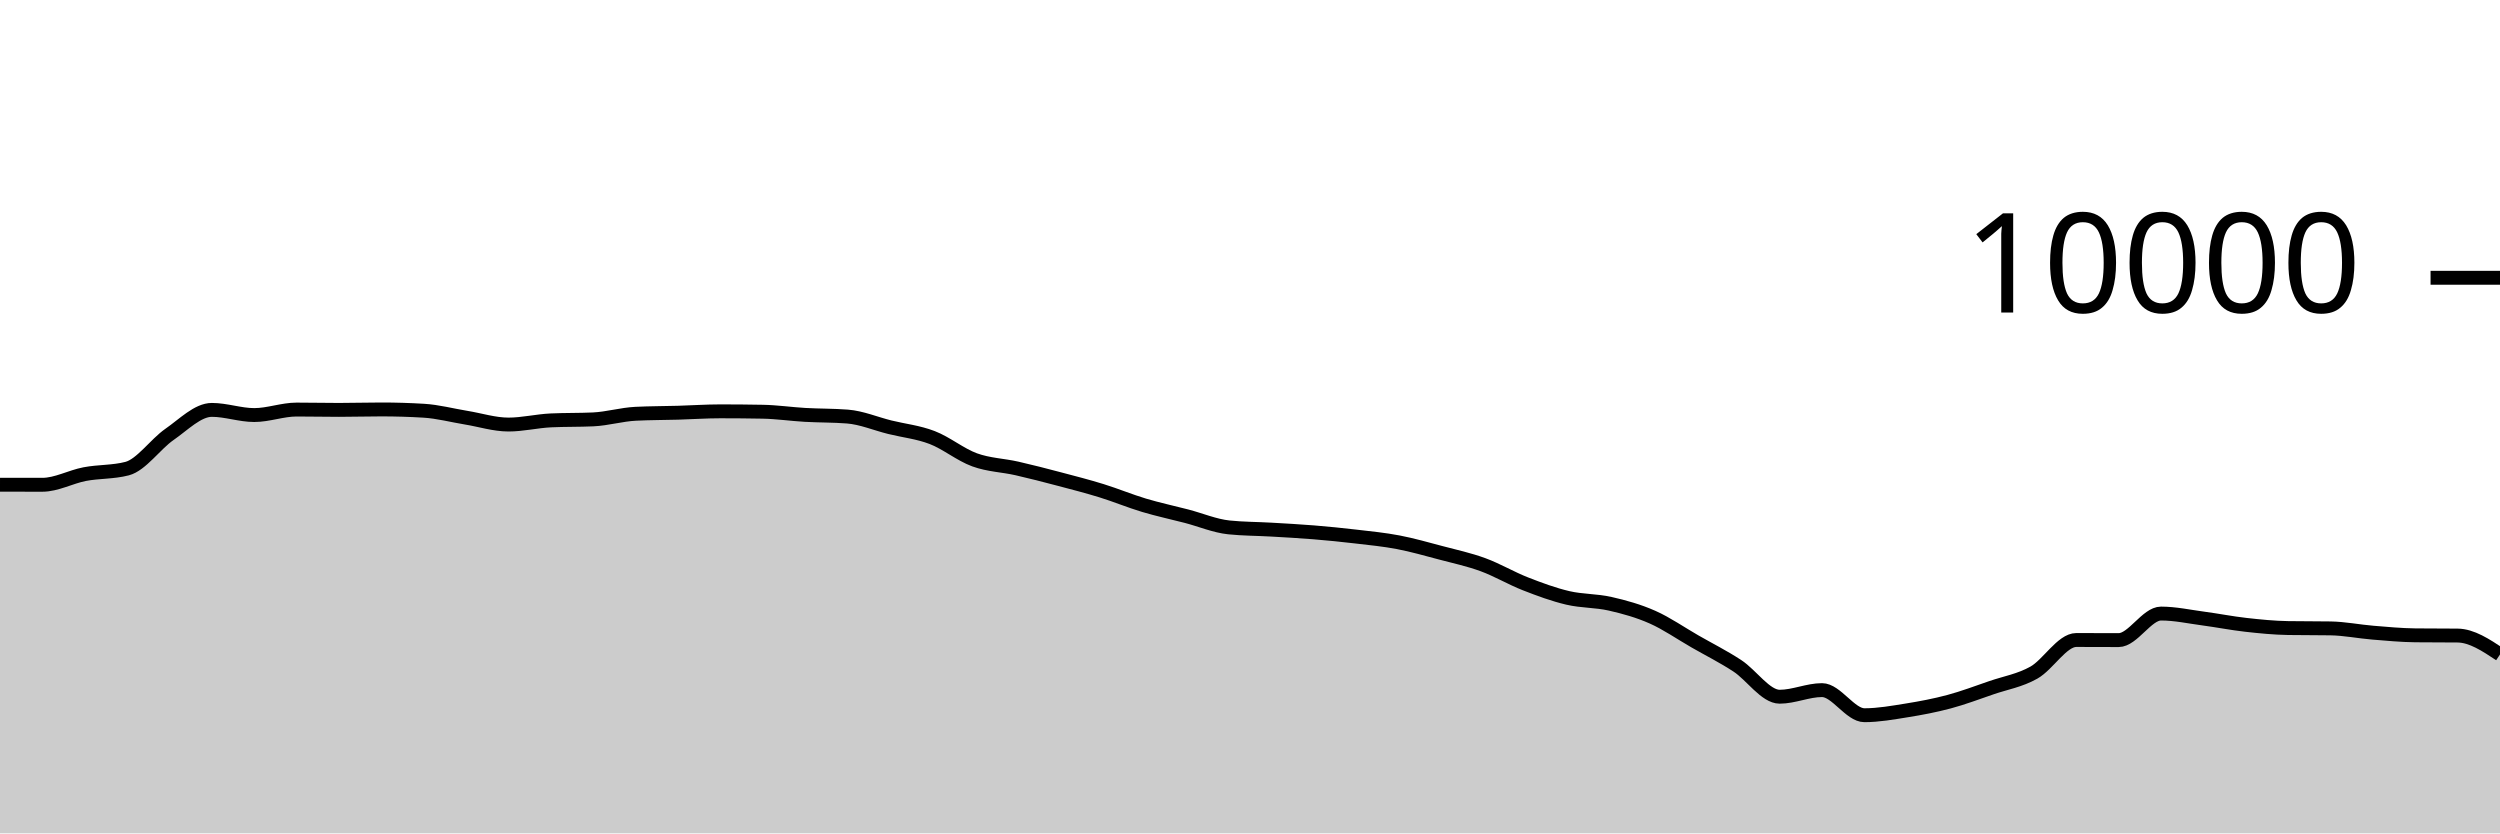
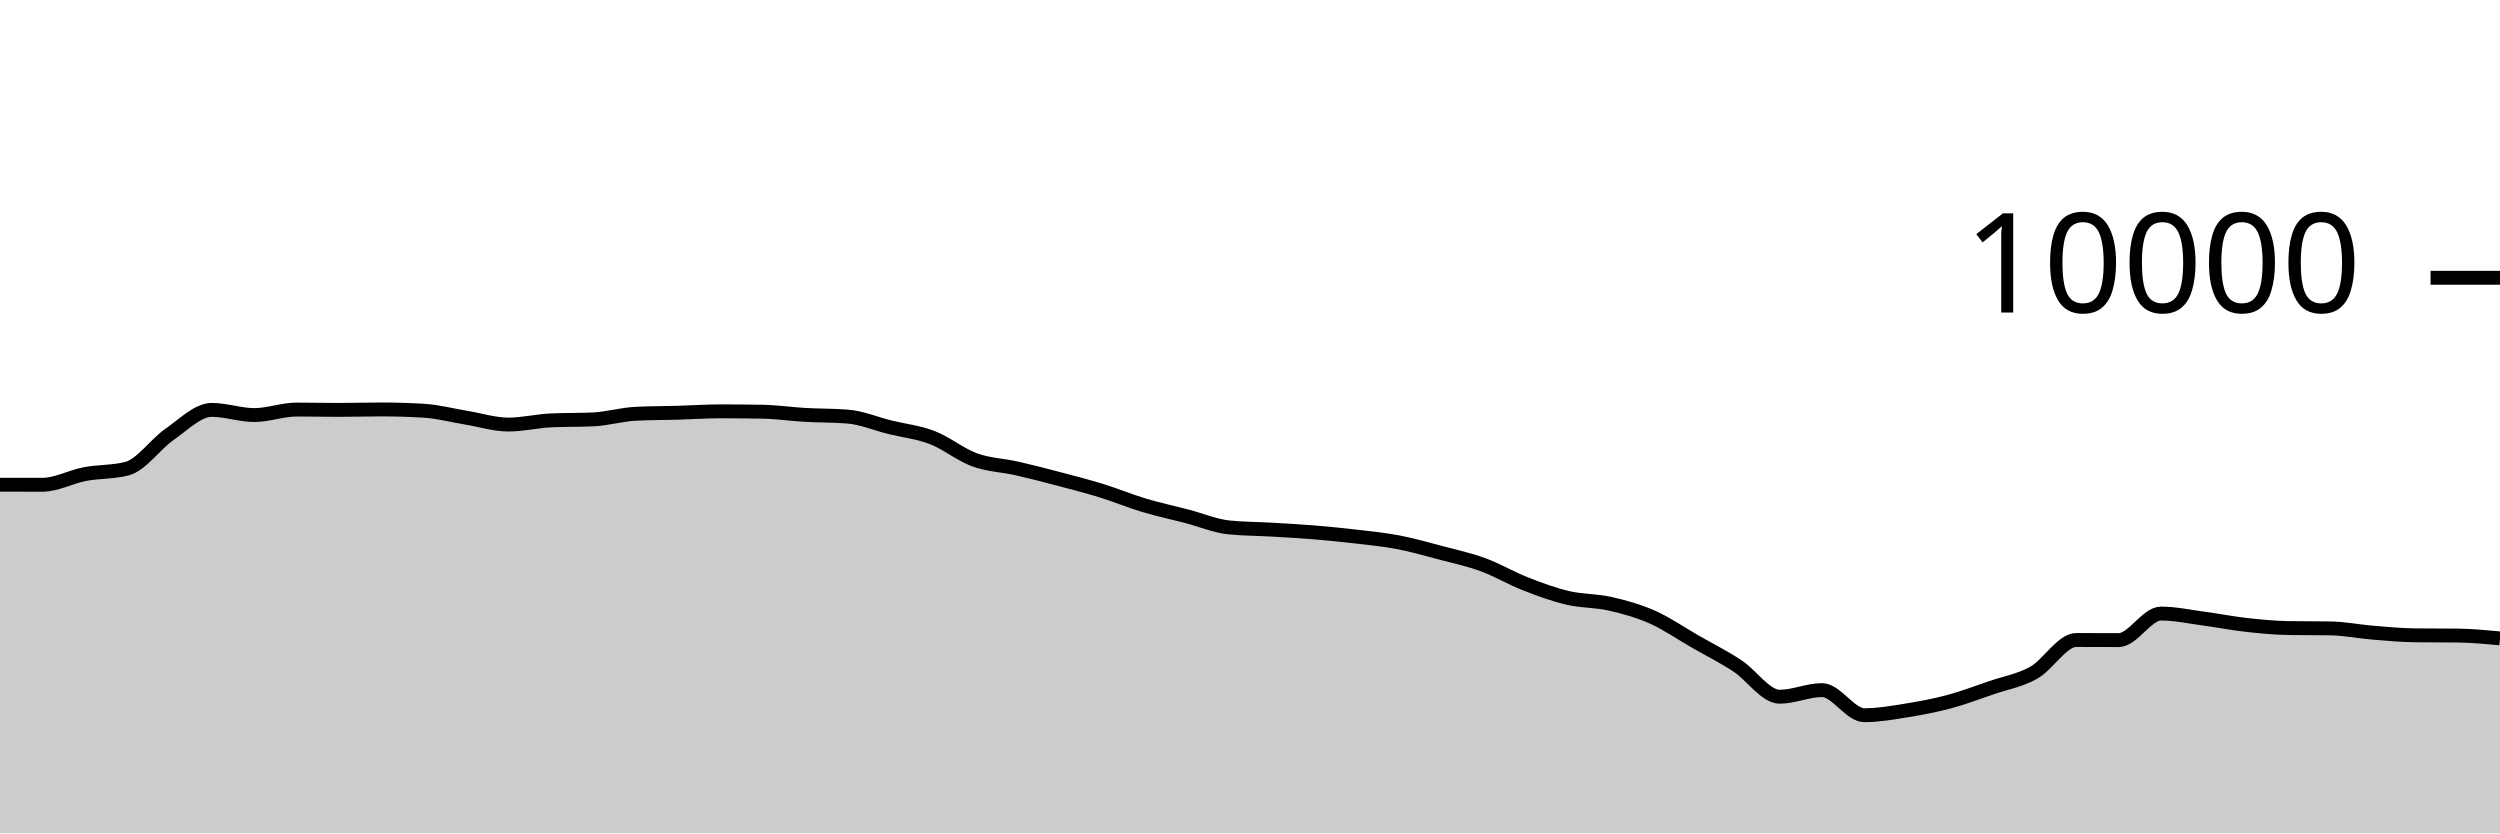
<svg xmlns="http://www.w3.org/2000/svg" viewBox="0 0 180 60">
  <g transform="translate(0,20)">
-     <path class="area" fill="rgba(0, 0, 0, 0.2)" d="M0,14.9C1.017,14.902,2.034,14.904,3.051,14.904C4.068,14.904,5.085,14.33,6.102,14.136C7.119,13.942,8.136,14.004,9.153,13.74C10.169,13.476,11.186,11.981,12.203,11.276C13.22,10.571,14.237,9.512,15.254,9.512C16.271,9.512,17.288,9.884,18.305,9.884C19.322,9.884,20.339,9.488,21.356,9.488C22.373,9.488,23.39,9.512,24.407,9.512C25.424,9.512,26.441,9.48,27.458,9.48C28.475,9.48,29.492,9.511,30.508,9.572C31.525,9.633,32.542,9.906,33.559,10.072C34.576,10.238,35.593,10.568,36.61,10.568C37.627,10.568,38.644,10.316,39.661,10.268C40.678,10.22,41.695,10.244,42.712,10.196C43.729,10.148,44.746,9.843,45.763,9.792C46.78,9.741,47.797,9.745,48.814,9.716C49.831,9.687,50.847,9.616,51.864,9.616C52.881,9.616,53.898,9.625,54.915,9.644C55.932,9.663,56.949,9.814,57.966,9.872C58.983,9.93,60,9.912,61.017,9.992C62.034,10.072,63.051,10.508,64.068,10.76C65.085,11.012,66.102,11.113,67.119,11.504C68.136,11.895,69.153,12.737,70.169,13.108C71.186,13.479,72.203,13.497,73.22,13.728C74.237,13.959,75.254,14.224,76.271,14.492C77.288,14.76,78.305,15.021,79.322,15.336C80.339,15.651,81.356,16.075,82.373,16.38C83.39,16.685,84.407,16.899,85.424,17.164C86.441,17.429,87.458,17.865,88.475,17.972C89.492,18.079,90.508,18.073,91.525,18.132C92.542,18.191,93.559,18.245,94.576,18.328C95.593,18.411,96.61,18.513,97.627,18.632C98.644,18.751,99.661,18.849,100.678,19.044C101.695,19.239,102.712,19.531,103.729,19.8C104.746,20.069,105.763,20.287,106.78,20.66C107.797,21.033,108.814,21.638,109.831,22.036C110.847,22.434,111.864,22.809,112.881,23.048C113.898,23.287,114.915,23.241,115.932,23.472C116.949,23.703,117.966,23.985,118.983,24.436C120,24.887,121.017,25.597,122.034,26.18C123.051,26.763,124.068,27.272,125.085,27.936C126.102,28.6,127.119,30.164,128.136,30.164C129.153,30.164,130.169,29.688,131.186,29.688C132.203,29.688,133.22,31.496,134.237,31.496C135.254,31.496,136.271,31.311,137.288,31.148C138.305,30.985,139.322,30.793,140.339,30.52C141.356,30.247,142.373,29.861,143.39,29.512C144.407,29.163,145.424,29,146.441,28.428C147.458,27.856,148.475,26.08,149.492,26.08C150.508,26.08,151.525,26.088,152.542,26.088C153.559,26.088,154.576,24.176,155.593,24.176C156.61,24.176,157.627,24.401,158.644,24.536C159.661,24.671,160.678,24.874,161.695,24.988C162.712,25.102,163.729,25.204,164.746,25.22C165.763,25.236,166.78,25.228,167.797,25.244C168.814,25.26,169.831,25.469,170.847,25.552C171.864,25.635,172.881,25.733,173.898,25.744C174.915,25.755,175.932,25.749,176.949,25.76C177.966,25.771,178.983,26.445,180,27.12L180,40C178.983,40,177.966,40,176.949,40C175.932,40,174.915,40,173.898,40C172.881,40,171.864,40,170.847,40C169.831,40,168.814,40,167.797,40C166.78,40,165.763,40,164.746,40C163.729,40,162.712,40,161.695,40C160.678,40,159.661,40,158.644,40C157.627,40,156.61,40,155.593,40C154.576,40,153.559,40,152.542,40C151.525,40,150.508,40,149.492,40C148.475,40,147.458,40,146.441,40C145.424,40,144.407,40,143.39,40C142.373,40,141.356,40,140.339,40C139.322,40,138.305,40,137.288,40C136.271,40,135.254,40,134.237,40C133.22,40,132.203,40,131.186,40C130.169,40,129.153,40,128.136,40C127.119,40,126.102,40,125.085,40C124.068,40,123.051,40,122.034,40C121.017,40,120,40,118.983,40C117.966,40,116.949,40,115.932,40C114.915,40,113.898,40,112.881,40C111.864,40,110.847,40,109.831,40C108.814,40,107.797,40,106.78,40C105.763,40,104.746,40,103.729,40C102.712,40,101.695,40,100.678,40C99.661,40,98.644,40,97.627,40C96.61,40,95.593,40,94.576,40C93.559,40,92.542,40,91.525,40C90.508,40,89.492,40,88.475,40C87.458,40,86.441,40,85.424,40C84.407,40,83.39,40,82.373,40C81.356,40,80.339,40,79.322,40C78.305,40,77.288,40,76.271,40C75.254,40,74.237,40,73.22,40C72.203,40,71.186,40,70.169,40C69.153,40,68.136,40,67.119,40C66.102,40,65.085,40,64.068,40C63.051,40,62.034,40,61.017,40C60,40,58.983,40,57.966,40C56.949,40,55.932,40,54.915,40C53.898,40,52.881,40,51.864,40C50.847,40,49.831,40,48.814,40C47.797,40,46.78,40,45.763,40C44.746,40,43.729,40,42.712,40C41.695,40,40.678,40,39.661,40C38.644,40,37.627,40,36.61,40C35.593,40,34.576,40,33.559,40C32.542,40,31.525,40,30.508,40C29.492,40,28.475,40,27.458,40C26.441,40,25.424,40,24.407,40C23.39,40,22.373,40,21.356,40C20.339,40,19.322,40,18.305,40C17.288,40,16.271,40,15.254,40C14.237,40,13.22,40,12.203,40C11.186,40,10.169,40,9.153,40C8.136,40,7.119,40,6.102,40C5.085,40,4.068,40,3.051,40C2.034,40,1.017,40,0,40Z" />
-     <path class="line" stroke="black" fill="none" d="M0,14.9C1.017,14.902,2.034,14.904,3.051,14.904C4.068,14.904,5.085,14.33,6.102,14.136C7.119,13.942,8.136,14.004,9.153,13.74C10.169,13.476,11.186,11.981,12.203,11.276C13.22,10.571,14.237,9.512,15.254,9.512C16.271,9.512,17.288,9.884,18.305,9.884C19.322,9.884,20.339,9.488,21.356,9.488C22.373,9.488,23.39,9.512,24.407,9.512C25.424,9.512,26.441,9.48,27.458,9.48C28.475,9.48,29.492,9.511,30.508,9.572C31.525,9.633,32.542,9.906,33.559,10.072C34.576,10.238,35.593,10.568,36.61,10.568C37.627,10.568,38.644,10.316,39.661,10.268C40.678,10.22,41.695,10.244,42.712,10.196C43.729,10.148,44.746,9.843,45.763,9.792C46.78,9.741,47.797,9.745,48.814,9.716C49.831,9.687,50.847,9.616,51.864,9.616C52.881,9.616,53.898,9.625,54.915,9.644C55.932,9.663,56.949,9.814,57.966,9.872C58.983,9.93,60,9.912,61.017,9.992C62.034,10.072,63.051,10.508,64.068,10.76C65.085,11.012,66.102,11.113,67.119,11.504C68.136,11.895,69.153,12.737,70.169,13.108C71.186,13.479,72.203,13.497,73.22,13.728C74.237,13.959,75.254,14.224,76.271,14.492C77.288,14.76,78.305,15.021,79.322,15.336C80.339,15.651,81.356,16.075,82.373,16.38C83.39,16.685,84.407,16.899,85.424,17.164C86.441,17.429,87.458,17.865,88.475,17.972C89.492,18.079,90.508,18.073,91.525,18.132C92.542,18.191,93.559,18.245,94.576,18.328C95.593,18.411,96.61,18.513,97.627,18.632C98.644,18.751,99.661,18.849,100.678,19.044C101.695,19.239,102.712,19.531,103.729,19.8C104.746,20.069,105.763,20.287,106.78,20.66C107.797,21.033,108.814,21.638,109.831,22.036C110.847,22.434,111.864,22.809,112.881,23.048C113.898,23.287,114.915,23.241,115.932,23.472C116.949,23.703,117.966,23.985,118.983,24.436C120,24.887,121.017,25.597,122.034,26.18C123.051,26.763,124.068,27.272,125.085,27.936C126.102,28.6,127.119,30.164,128.136,30.164C129.153,30.164,130.169,29.688,131.186,29.688C132.203,29.688,133.22,31.496,134.237,31.496C135.254,31.496,136.271,31.311,137.288,31.148C138.305,30.985,139.322,30.793,140.339,30.52C141.356,30.247,142.373,29.861,143.39,29.512C144.407,29.163,145.424,29,146.441,28.428C147.458,27.856,148.475,26.08,149.492,26.08C150.508,26.08,151.525,26.088,152.542,26.088C153.559,26.088,154.576,24.176,155.593,24.176C156.61,24.176,157.627,24.401,158.644,24.536C159.661,24.671,160.678,24.874,161.695,24.988C162.712,25.102,163.729,25.204,164.746,25.22C165.763,25.236,166.78,25.228,167.797,25.244C168.814,25.26,169.831,25.469,170.847,25.552C171.864,25.635,172.881,25.733,173.898,25.744C174.915,25.755,175.932,25.749,176.949,25.76C177.966,25.771,178.983,26.445,180,27.12" />
+     <path class="area" fill="rgba(0, 0, 0, 0.2)" d="M0,14.9C1.017,14.902,2.034,14.904,3.051,14.904C4.068,14.904,5.085,14.33,6.102,14.136C7.119,13.942,8.136,14.004,9.153,13.74C10.169,13.476,11.186,11.981,12.203,11.276C13.22,10.571,14.237,9.512,15.254,9.512C16.271,9.512,17.288,9.884,18.305,9.884C19.322,9.884,20.339,9.488,21.356,9.488C22.373,9.488,23.39,9.512,24.407,9.512C25.424,9.512,26.441,9.48,27.458,9.48C28.475,9.48,29.492,9.511,30.508,9.572C31.525,9.633,32.542,9.906,33.559,10.072C34.576,10.238,35.593,10.568,36.61,10.568C37.627,10.568,38.644,10.316,39.661,10.268C40.678,10.22,41.695,10.244,42.712,10.196C43.729,10.148,44.746,9.843,45.763,9.792C46.78,9.741,47.797,9.745,48.814,9.716C49.831,9.687,50.847,9.616,51.864,9.616C52.881,9.616,53.898,9.625,54.915,9.644C55.932,9.663,56.949,9.814,57.966,9.872C58.983,9.93,60,9.912,61.017,9.992C62.034,10.072,63.051,10.508,64.068,10.76C65.085,11.012,66.102,11.113,67.119,11.504C68.136,11.895,69.153,12.737,70.169,13.108C71.186,13.479,72.203,13.497,73.22,13.728C74.237,13.959,75.254,14.224,76.271,14.492C77.288,14.76,78.305,15.021,79.322,15.336C80.339,15.651,81.356,16.075,82.373,16.38C83.39,16.685,84.407,16.899,85.424,17.164C86.441,17.429,87.458,17.865,88.475,17.972C89.492,18.079,90.508,18.073,91.525,18.132C92.542,18.191,93.559,18.245,94.576,18.328C95.593,18.411,96.61,18.513,97.627,18.632C98.644,18.751,99.661,18.849,100.678,19.044C101.695,19.239,102.712,19.531,103.729,19.8C104.746,20.069,105.763,20.287,106.78,20.66C107.797,21.033,108.814,21.638,109.831,22.036C110.847,22.434,111.864,22.809,112.881,23.048C113.898,23.287,114.915,23.241,115.932,23.472C116.949,23.703,117.966,23.985,118.983,24.436C120,24.887,121.017,25.597,122.034,26.18C123.051,26.763,124.068,27.272,125.085,27.936C126.102,28.6,127.119,30.164,128.136,30.164C129.153,30.164,130.169,29.688,131.186,29.688C132.203,29.688,133.22,31.496,134.237,31.496C135.254,31.496,136.271,31.311,137.288,31.148C138.305,30.985,139.322,30.793,140.339,30.52C141.356,30.247,142.373,29.861,143.39,29.512C144.407,29.163,145.424,29,146.441,28.428C147.458,27.856,148.475,26.08,149.492,26.08C150.508,26.08,151.525,26.088,152.542,26.088C153.559,26.088,154.576,24.176,155.593,24.176C156.61,24.176,157.627,24.401,158.644,24.536C159.661,24.671,160.678,24.874,161.695,24.988C162.712,25.102,163.729,25.204,164.746,25.22C165.763,25.236,166.78,25.228,167.797,25.244C168.814,25.26,169.831,25.469,170.847,25.552C171.864,25.635,172.881,25.733,173.898,25.744C174.915,25.755,175.932,25.749,176.949,25.76C177.966,25.771,178.983,25.867,180,25.964L180,40C178.983,40,177.966,40,176.949,40C175.932,40,174.915,40,173.898,40C172.881,40,171.864,40,170.847,40C169.831,40,168.814,40,167.797,40C166.78,40,165.763,40,164.746,40C163.729,40,162.712,40,161.695,40C160.678,40,159.661,40,158.644,40C157.627,40,156.61,40,155.593,40C154.576,40,153.559,40,152.542,40C151.525,40,150.508,40,149.492,40C148.475,40,147.458,40,146.441,40C145.424,40,144.407,40,143.39,40C142.373,40,141.356,40,140.339,40C139.322,40,138.305,40,137.288,40C136.271,40,135.254,40,134.237,40C133.22,40,132.203,40,131.186,40C130.169,40,129.153,40,128.136,40C127.119,40,126.102,40,125.085,40C124.068,40,123.051,40,122.034,40C121.017,40,120,40,118.983,40C117.966,40,116.949,40,115.932,40C114.915,40,113.898,40,112.881,40C111.864,40,110.847,40,109.831,40C108.814,40,107.797,40,106.78,40C105.763,40,104.746,40,103.729,40C102.712,40,101.695,40,100.678,40C99.661,40,98.644,40,97.627,40C96.61,40,95.593,40,94.576,40C93.559,40,92.542,40,91.525,40C90.508,40,89.492,40,88.475,40C87.458,40,86.441,40,85.424,40C84.407,40,83.39,40,82.373,40C81.356,40,80.339,40,79.322,40C78.305,40,77.288,40,76.271,40C75.254,40,74.237,40,73.22,40C72.203,40,71.186,40,70.169,40C69.153,40,68.136,40,67.119,40C66.102,40,65.085,40,64.068,40C63.051,40,62.034,40,61.017,40C60,40,58.983,40,57.966,40C56.949,40,55.932,40,54.915,40C53.898,40,52.881,40,51.864,40C50.847,40,49.831,40,48.814,40C47.797,40,46.78,40,45.763,40C44.746,40,43.729,40,42.712,40C41.695,40,40.678,40,39.661,40C38.644,40,37.627,40,36.61,40C35.593,40,34.576,40,33.559,40C32.542,40,31.525,40,30.508,40C29.492,40,28.475,40,27.458,40C26.441,40,25.424,40,24.407,40C23.39,40,22.373,40,21.356,40C20.339,40,19.322,40,18.305,40C17.288,40,16.271,40,15.254,40C14.237,40,13.22,40,12.203,40C11.186,40,10.169,40,9.153,40C8.136,40,7.119,40,6.102,40C5.085,40,4.068,40,3.051,40C2.034,40,1.017,40,0,40Z" />
+     <path class="line" stroke="black" fill="none" d="M0,14.9C1.017,14.902,2.034,14.904,3.051,14.904C4.068,14.904,5.085,14.33,6.102,14.136C7.119,13.942,8.136,14.004,9.153,13.74C10.169,13.476,11.186,11.981,12.203,11.276C13.22,10.571,14.237,9.512,15.254,9.512C16.271,9.512,17.288,9.884,18.305,9.884C19.322,9.884,20.339,9.488,21.356,9.488C22.373,9.488,23.39,9.512,24.407,9.512C25.424,9.512,26.441,9.48,27.458,9.48C28.475,9.48,29.492,9.511,30.508,9.572C31.525,9.633,32.542,9.906,33.559,10.072C34.576,10.238,35.593,10.568,36.61,10.568C37.627,10.568,38.644,10.316,39.661,10.268C40.678,10.22,41.695,10.244,42.712,10.196C43.729,10.148,44.746,9.843,45.763,9.792C46.78,9.741,47.797,9.745,48.814,9.716C49.831,9.687,50.847,9.616,51.864,9.616C52.881,9.616,53.898,9.625,54.915,9.644C55.932,9.663,56.949,9.814,57.966,9.872C58.983,9.93,60,9.912,61.017,9.992C62.034,10.072,63.051,10.508,64.068,10.76C65.085,11.012,66.102,11.113,67.119,11.504C68.136,11.895,69.153,12.737,70.169,13.108C71.186,13.479,72.203,13.497,73.22,13.728C74.237,13.959,75.254,14.224,76.271,14.492C77.288,14.76,78.305,15.021,79.322,15.336C80.339,15.651,81.356,16.075,82.373,16.38C83.39,16.685,84.407,16.899,85.424,17.164C86.441,17.429,87.458,17.865,88.475,17.972C89.492,18.079,90.508,18.073,91.525,18.132C92.542,18.191,93.559,18.245,94.576,18.328C95.593,18.411,96.61,18.513,97.627,18.632C98.644,18.751,99.661,18.849,100.678,19.044C101.695,19.239,102.712,19.531,103.729,19.8C104.746,20.069,105.763,20.287,106.78,20.66C107.797,21.033,108.814,21.638,109.831,22.036C110.847,22.434,111.864,22.809,112.881,23.048C113.898,23.287,114.915,23.241,115.932,23.472C116.949,23.703,117.966,23.985,118.983,24.436C120,24.887,121.017,25.597,122.034,26.18C123.051,26.763,124.068,27.272,125.085,27.936C126.102,28.6,127.119,30.164,128.136,30.164C129.153,30.164,130.169,29.688,131.186,29.688C132.203,29.688,133.22,31.496,134.237,31.496C135.254,31.496,136.271,31.311,137.288,31.148C138.305,30.985,139.322,30.793,140.339,30.52C141.356,30.247,142.373,29.861,143.39,29.512C144.407,29.163,145.424,29,146.441,28.428C147.458,27.856,148.475,26.08,149.492,26.08C150.508,26.08,151.525,26.088,152.542,26.088C153.559,26.088,154.576,24.176,155.593,24.176C156.61,24.176,157.627,24.401,158.644,24.536C159.661,24.671,160.678,24.874,161.695,24.988C162.712,25.102,163.729,25.204,164.746,25.22C165.763,25.236,166.78,25.228,167.797,25.244C168.814,25.26,169.831,25.469,170.847,25.552C171.864,25.635,172.881,25.733,173.898,25.744C174.915,25.755,175.932,25.749,176.949,25.76C177.966,25.771,178.983,25.867,180,25.964" />
    <path class="axis-ceiling" stroke-width="1" stroke="black" fill="none" d="M175,0L180,0" />
    <text class="axis-ceiling-label" font-family="sans-serif" text-anchor="end" font-size="10px" x="170" y="2.5">10000</text>
  </g>
</svg>
